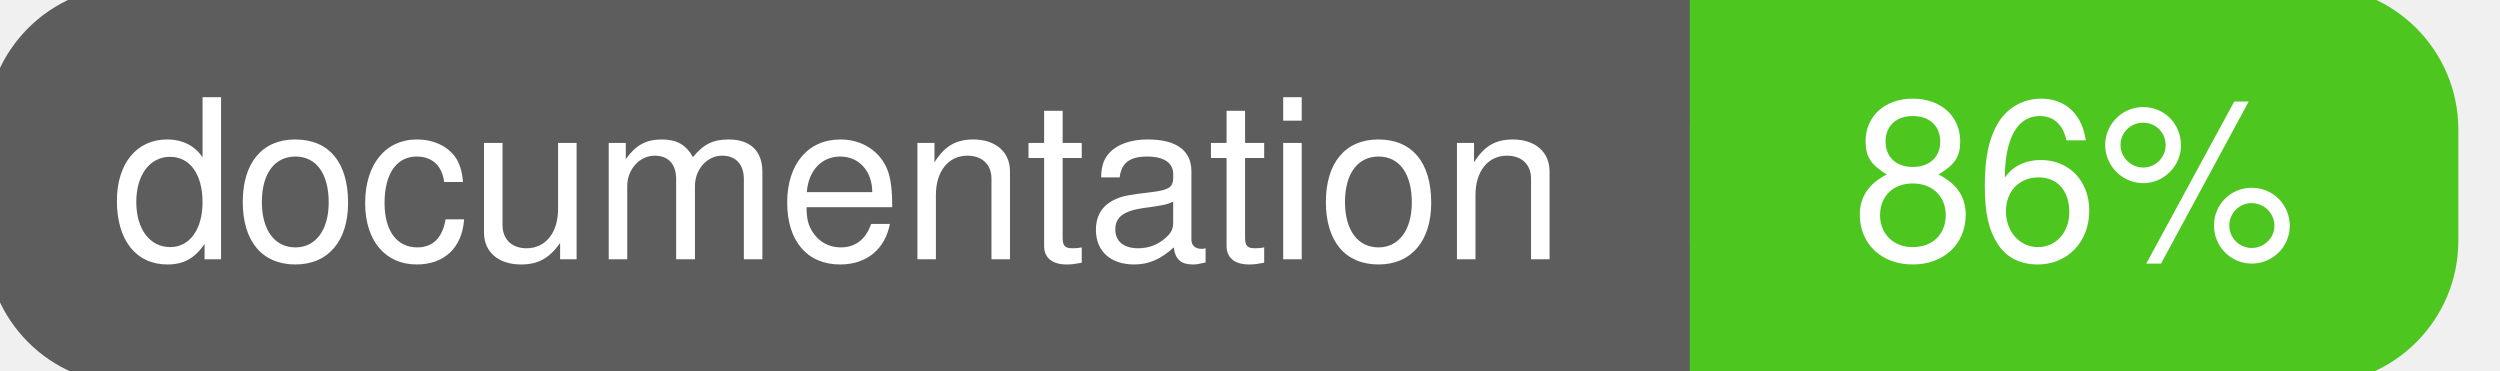
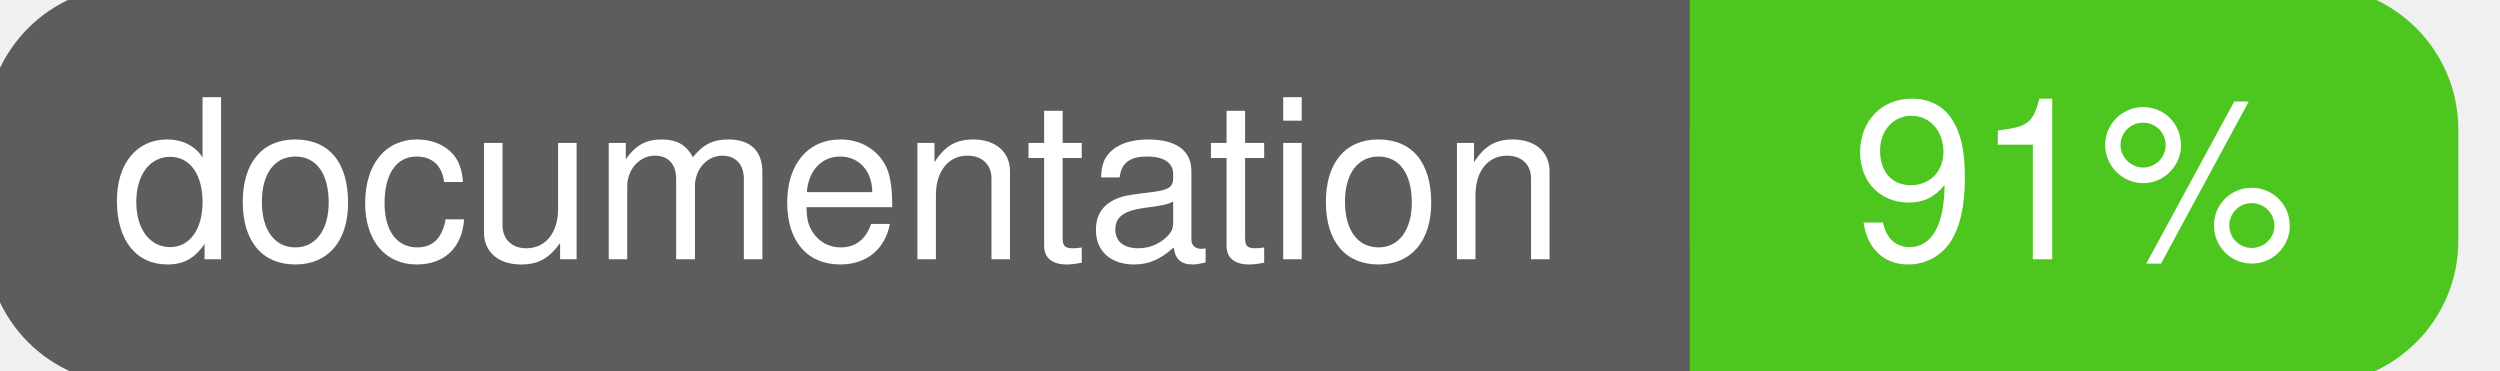
<svg xmlns="http://www.w3.org/2000/svg" width="135" height="20">
  <g>
    <rect id="svg_1" height="20" width="130" y="0" x="0" stroke-width="1.5" stroke="#5d5d5d" fill="#5d5d5d" rx="7" ry="7" />
    <rect id="svg_2" height="20" width="40" y="0" x="92" stroke-width="1.5" stroke="#4dc71f" fill="#4dc71f" rx="7" ry="7" />
    <rect id="svg_3" height="20" width="22" y="0" x="92" stroke-width="1.5" stroke="#4dc71f" fill="#4dc71f" />
    <text xml:space="preserve" text-anchor="start" font-family="Helvetica, Arial, sans-serif" font-size="12" id="svg_4" y="14" x="6" stroke-width="0" stroke="#5d5d5d" fill="#ffffff">documentation</text>
-     <text xml:space="preserve" text-anchor="middle" font-family="Helvetica, Arial, sans-serif" font-size="12" id="svg_5" y="14" x="112" stroke-width="0" stroke="#5d5d5d" fill="#ffffff" style="text-anchor: middle">86%</text>
+     <text xml:space="preserve" text-anchor="middle" font-family="Helvetica, Arial, sans-serif" font-size="12" id="svg_5" y="14" x="112" stroke-width="0" stroke="#5d5d5d" fill="#ffffff" style="text-anchor: middle">91%</text>
  </g>
</svg>
